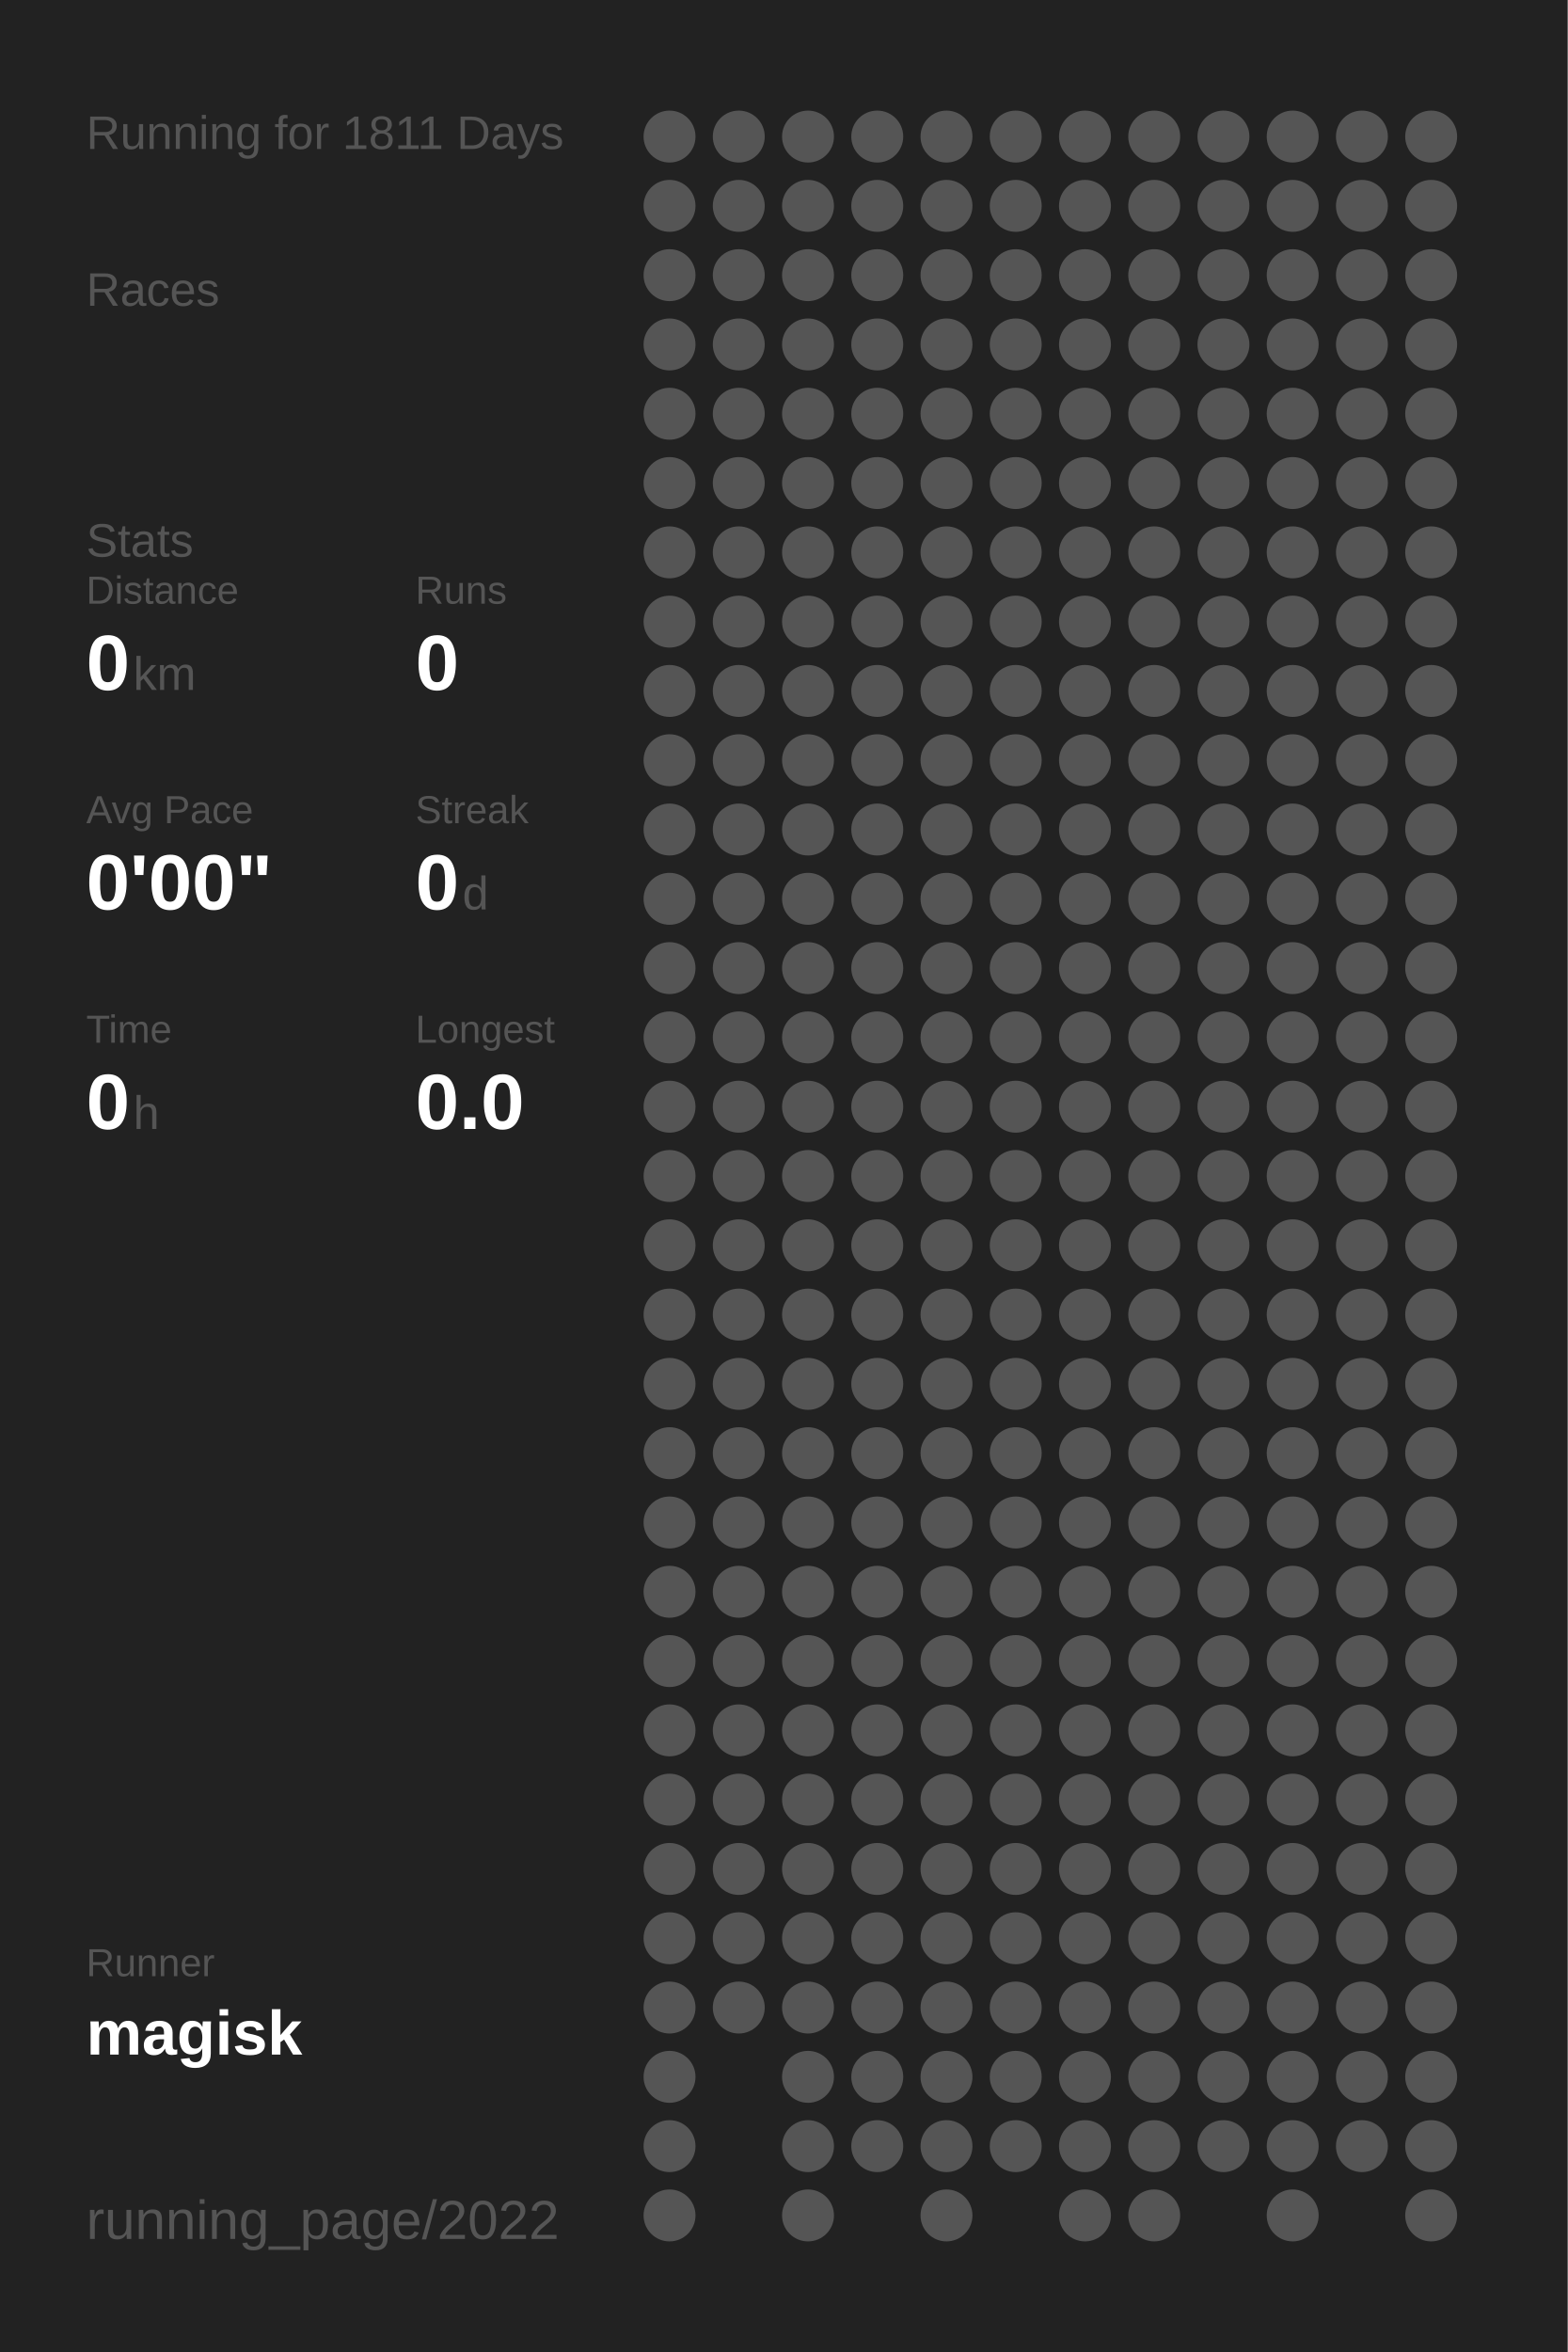
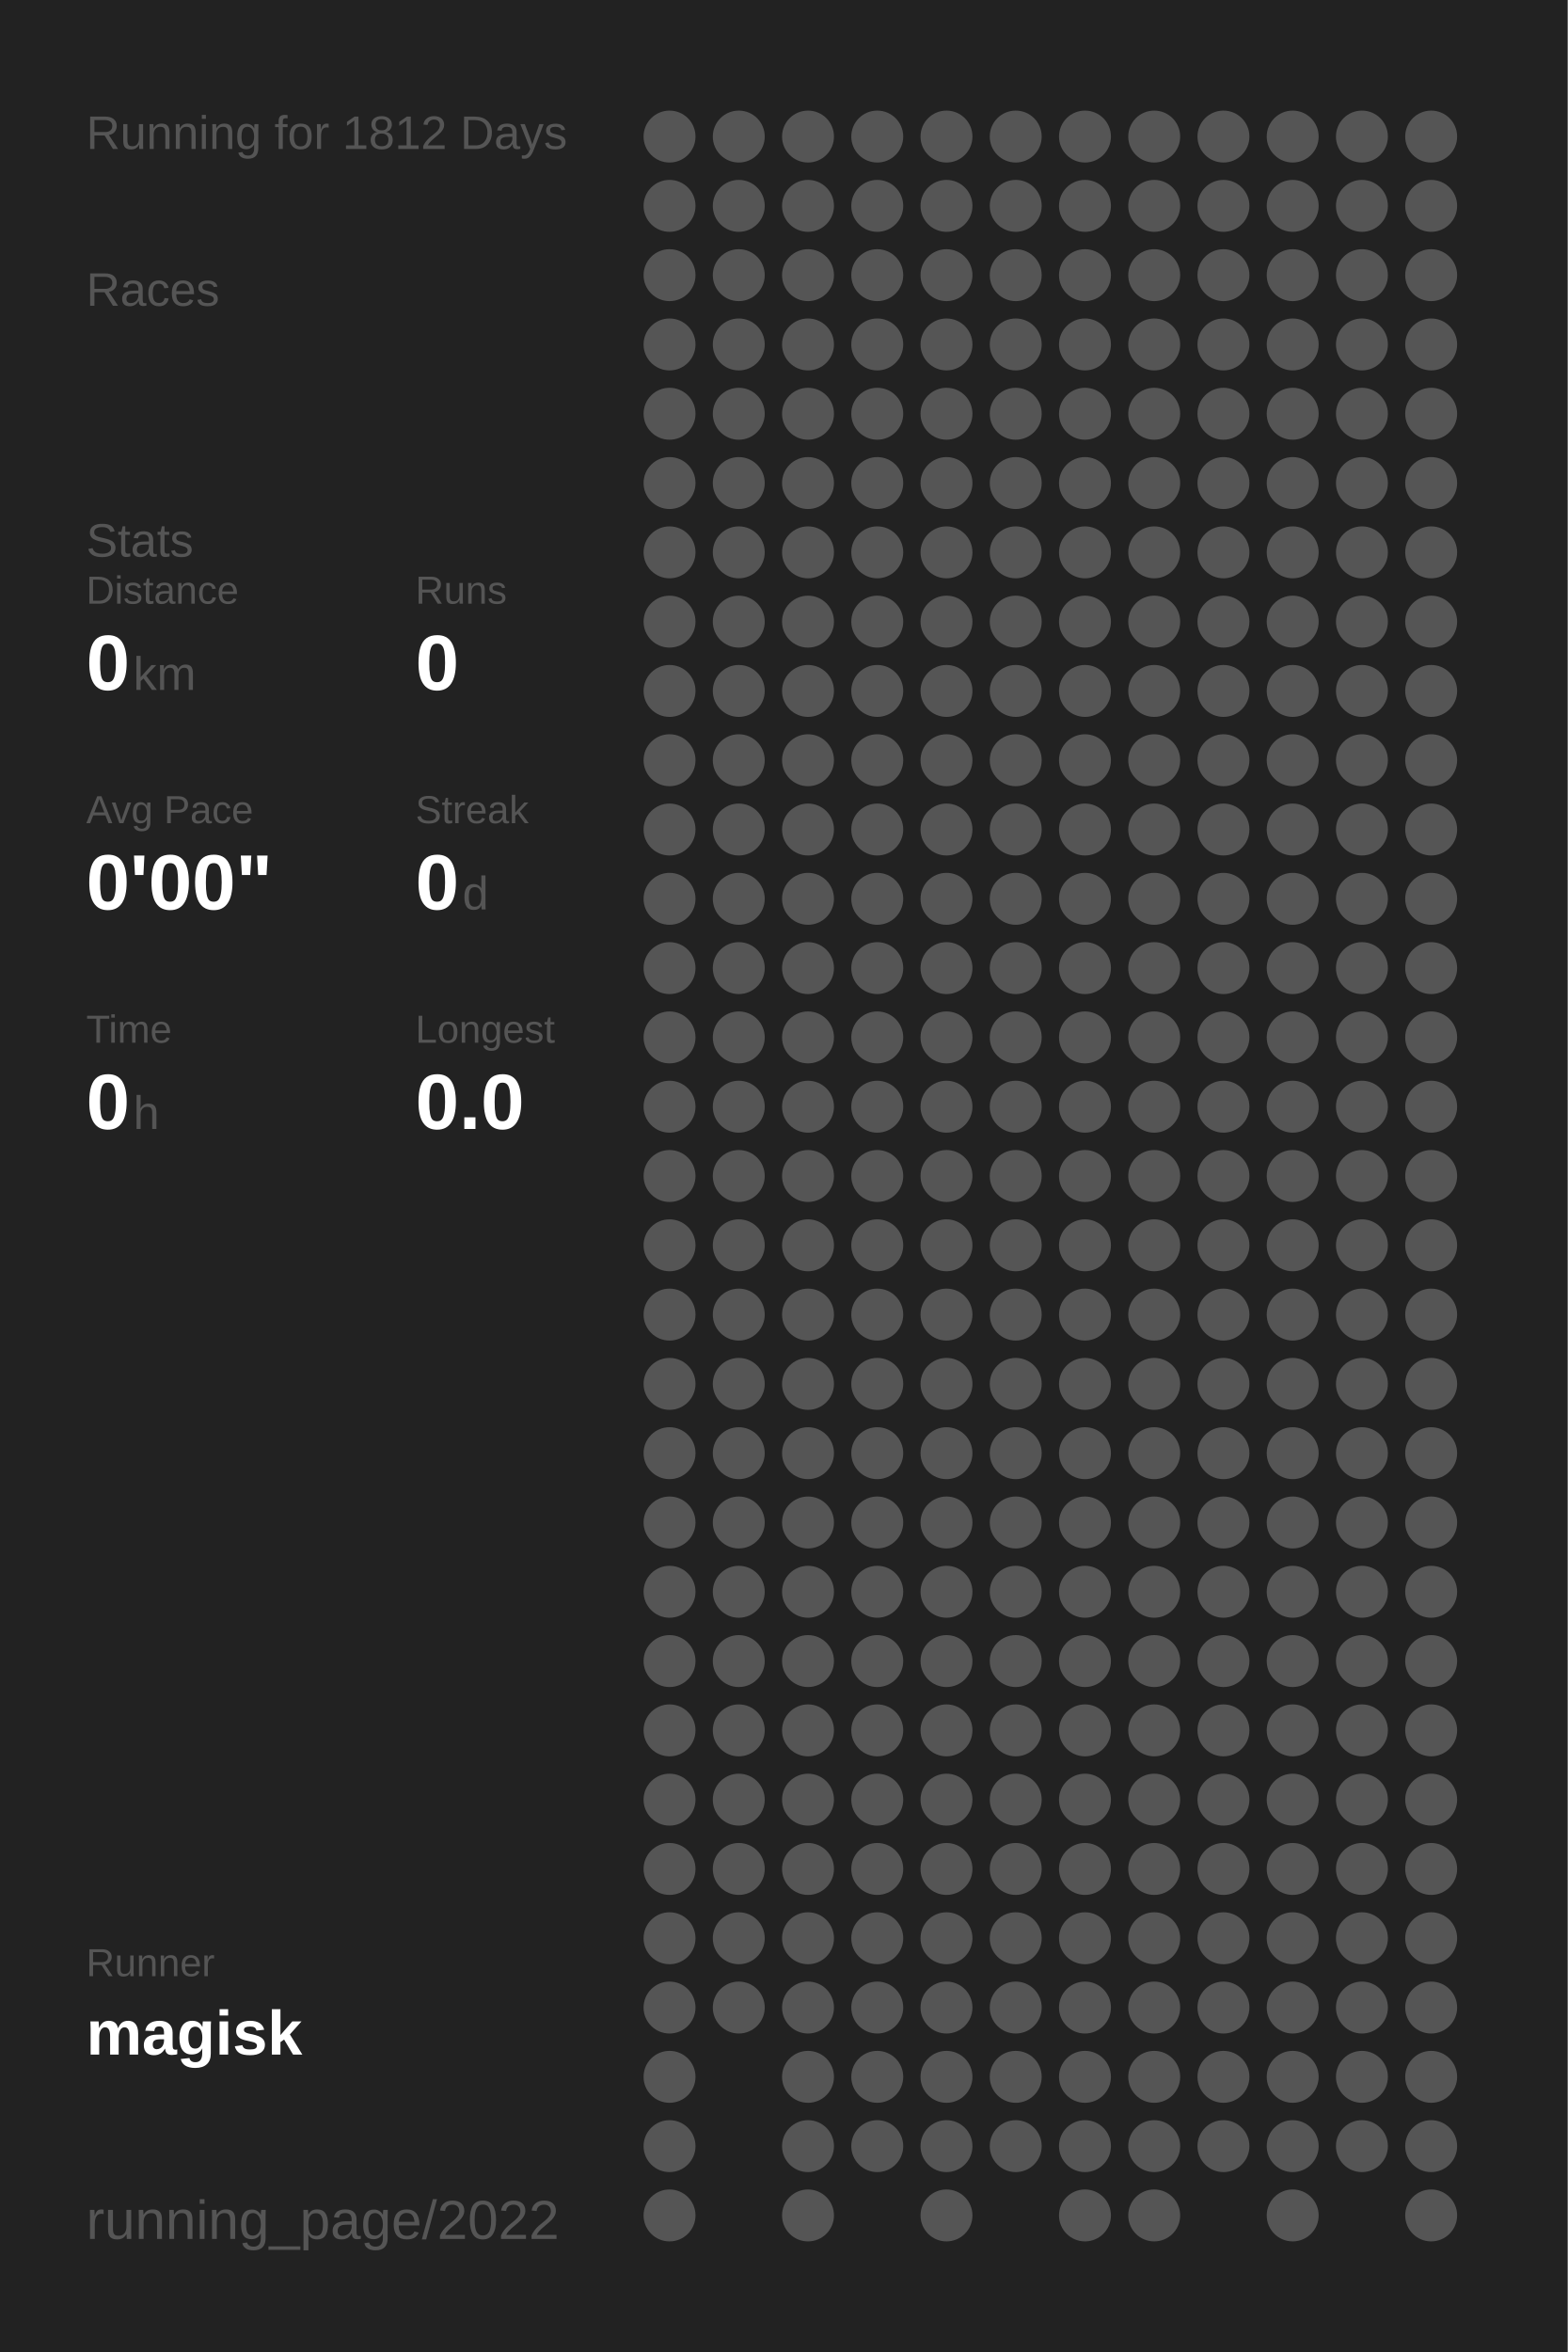
<svg xmlns="http://www.w3.org/2000/svg" baseProfile="full" height="300mm" version="1.1" viewBox="0,0,200,300" width="200mm">
  <defs />
  <rect fill="#222222" height="300" width="200" x="0" y="0" />
-   <text fill="#555555" style="font-size:6px; font-family:Arial;" x="11" y="19">Running for 1811 Days</text>
+   <text fill="#555555" style="font-size:6px; font-family:Arial;" x="11" y="19">Running for 1812 Days</text>
  <text fill="#555555" style="font-size:6px; font-family:Arial;" x="11" y="39">Races</text>
  <text fill="#555555" style="font-size:6px; font-family:Arial;" x="11" y="71">Stats</text>
  <text fill="#555555" style="font-size:5px; font-family:Arial;" x="11" y="77">Distance</text>
  <text fill="#FFFFFF" style="font-size:10px; font-family:Arial; font-weight:bold;" x="11" y="88">0</text>
  <text fill="#555555" style="font-size:6px; font-family:Arial;" x="17" y="88">km</text>
  <text fill="#555555" style="font-size:5px; font-family:Arial;" x="53" y="77">Runs</text>
  <text fill="#FFFFFF" style="font-size:10px; font-family:Arial; font-weight:bold;" x="53" y="88">0</text>
  <text fill="#555555" style="font-size:5px; font-family:Arial;" x="11" y="105">Avg Pace</text>
  <text fill="#FFFFFF" style="font-size:10px; font-family:Arial; font-weight:bold;" x="11" y="116">0'00"</text>
  <text fill="#555555" style="font-size:5px; font-family:Arial;" x="53" y="105">Streak</text>
  <text fill="#FFFFFF" style="font-size:10px; font-family:Arial; font-weight:bold;" x="53" y="116">0</text>
  <text fill="#555555" style="font-size:6px; font-family:Arial;" x="59" y="116">d</text>
  <text fill="#555555" style="font-size:5px; font-family:Arial;" x="11" y="133">Time</text>
  <text fill="#FFFFFF" style="font-size:10px; font-family:Arial; font-weight:bold;" x="11" y="144">0</text>
  <text fill="#555555" style="font-size:6px; font-family:Arial;" x="17" y="144">h</text>
  <text fill="#555555" style="font-size:5px; font-family:Arial;" x="53" y="133">Longest</text>
  <text fill="#FFFFFF" style="font-size:10px; font-family:Arial; font-weight:bold;" x="53" y="144">0.0</text>
  <text fill="#555555" style="font-size:5px; font-family:Arial;" x="11" y="252.065">Runner</text>
  <text fill="#FFFFFF" style="font-size:8px; font-family:Arial; font-weight:bold;" x="11" y="262.065">magisk</text>
  <text fill="#555555" style="font-size:7px; font-family:Arial;" x="11" y="285.581">running_page/2022</text>
  <circle cx="85.417" cy="17.419" fill="#555555" r="3.312" />
  <circle cx="85.417" cy="26.258" fill="#555555" r="3.312" />
  <circle cx="85.417" cy="35.097" fill="#555555" r="3.312" />
  <circle cx="85.417" cy="43.935" fill="#555555" r="3.312" />
  <circle cx="85.417" cy="52.774" fill="#555555" r="3.312" />
  <circle cx="85.417" cy="61.613" fill="#555555" r="3.312" />
  <circle cx="85.417" cy="70.452" fill="#555555" r="3.312" />
  <circle cx="85.417" cy="79.29" fill="#555555" r="3.312" />
  <circle cx="85.417" cy="88.129" fill="#555555" r="3.312" />
  <circle cx="85.417" cy="96.968" fill="#555555" r="3.312" />
  <circle cx="85.417" cy="105.806" fill="#555555" r="3.312" />
  <circle cx="85.417" cy="114.645" fill="#555555" r="3.312" />
  <circle cx="85.417" cy="123.484" fill="#555555" r="3.312" />
  <circle cx="85.417" cy="132.323" fill="#555555" r="3.312" />
  <circle cx="85.417" cy="141.161" fill="#555555" r="3.312" />
  <circle cx="85.417" cy="150" fill="#555555" r="3.312" />
  <circle cx="85.417" cy="158.839" fill="#555555" r="3.312" />
  <circle cx="85.417" cy="167.677" fill="#555555" r="3.312" />
  <circle cx="85.417" cy="176.516" fill="#555555" r="3.312" />
  <circle cx="85.417" cy="185.355" fill="#555555" r="3.312" />
  <circle cx="85.417" cy="194.194" fill="#555555" r="3.312" />
  <circle cx="85.417" cy="203.032" fill="#555555" r="3.312" />
  <circle cx="85.417" cy="211.871" fill="#555555" r="3.312" />
  <circle cx="85.417" cy="220.71" fill="#555555" r="3.312" />
  <circle cx="85.417" cy="229.548" fill="#555555" r="3.312" />
  <circle cx="85.417" cy="238.387" fill="#555555" r="3.312" />
  <circle cx="85.417" cy="247.226" fill="#555555" r="3.312" />
  <circle cx="85.417" cy="256.065" fill="#555555" r="3.312" />
  <circle cx="85.417" cy="264.903" fill="#555555" r="3.312" />
  <circle cx="85.417" cy="273.742" fill="#555555" r="3.312" />
  <circle cx="85.417" cy="282.581" fill="#555555" r="3.312" />
  <circle cx="94.25" cy="17.419" fill="#555555" r="3.312" />
  <circle cx="94.25" cy="26.258" fill="#555555" r="3.312" />
  <circle cx="94.25" cy="35.097" fill="#555555" r="3.312" />
  <circle cx="94.25" cy="43.935" fill="#555555" r="3.312" />
  <circle cx="94.25" cy="52.774" fill="#555555" r="3.312" />
  <circle cx="94.25" cy="61.613" fill="#555555" r="3.312" />
  <circle cx="94.25" cy="70.452" fill="#555555" r="3.312" />
  <circle cx="94.25" cy="79.29" fill="#555555" r="3.312" />
  <circle cx="94.25" cy="88.129" fill="#555555" r="3.312" />
  <circle cx="94.25" cy="96.968" fill="#555555" r="3.312" />
  <circle cx="94.25" cy="105.806" fill="#555555" r="3.312" />
  <circle cx="94.25" cy="114.645" fill="#555555" r="3.312" />
  <circle cx="94.25" cy="123.484" fill="#555555" r="3.312" />
  <circle cx="94.25" cy="132.323" fill="#555555" r="3.312" />
  <circle cx="94.25" cy="141.161" fill="#555555" r="3.312" />
  <circle cx="94.25" cy="150" fill="#555555" r="3.312" />
  <circle cx="94.25" cy="158.839" fill="#555555" r="3.312" />
  <circle cx="94.25" cy="167.677" fill="#555555" r="3.312" />
  <circle cx="94.25" cy="176.516" fill="#555555" r="3.312" />
  <circle cx="94.25" cy="185.355" fill="#555555" r="3.312" />
  <circle cx="94.25" cy="194.194" fill="#555555" r="3.312" />
  <circle cx="94.25" cy="203.032" fill="#555555" r="3.312" />
  <circle cx="94.25" cy="211.871" fill="#555555" r="3.312" />
  <circle cx="94.25" cy="220.71" fill="#555555" r="3.312" />
  <circle cx="94.25" cy="229.548" fill="#555555" r="3.312" />
  <circle cx="94.25" cy="238.387" fill="#555555" r="3.312" />
  <circle cx="94.25" cy="247.226" fill="#555555" r="3.312" />
  <circle cx="94.25" cy="256.065" fill="#555555" r="3.312" />
  <circle cx="103.083" cy="17.419" fill="#555555" r="3.312" />
  <circle cx="103.083" cy="26.258" fill="#555555" r="3.312" />
  <circle cx="103.083" cy="35.097" fill="#555555" r="3.312" />
  <circle cx="103.083" cy="43.935" fill="#555555" r="3.312" />
  <circle cx="103.083" cy="52.774" fill="#555555" r="3.312" />
  <circle cx="103.083" cy="61.613" fill="#555555" r="3.312" />
  <circle cx="103.083" cy="70.452" fill="#555555" r="3.312" />
  <circle cx="103.083" cy="79.29" fill="#555555" r="3.312" />
  <circle cx="103.083" cy="88.129" fill="#555555" r="3.312" />
  <circle cx="103.083" cy="96.968" fill="#555555" r="3.312" />
  <circle cx="103.083" cy="105.806" fill="#555555" r="3.312" />
  <circle cx="103.083" cy="114.645" fill="#555555" r="3.312" />
  <circle cx="103.083" cy="123.484" fill="#555555" r="3.312" />
  <circle cx="103.083" cy="132.323" fill="#555555" r="3.312" />
  <circle cx="103.083" cy="141.161" fill="#555555" r="3.312" />
  <circle cx="103.083" cy="150" fill="#555555" r="3.312" />
  <circle cx="103.083" cy="158.839" fill="#555555" r="3.312" />
  <circle cx="103.083" cy="167.677" fill="#555555" r="3.312" />
  <circle cx="103.083" cy="176.516" fill="#555555" r="3.312" />
  <circle cx="103.083" cy="185.355" fill="#555555" r="3.312" />
  <circle cx="103.083" cy="194.194" fill="#555555" r="3.312" />
  <circle cx="103.083" cy="203.032" fill="#555555" r="3.312" />
  <circle cx="103.083" cy="211.871" fill="#555555" r="3.312" />
  <circle cx="103.083" cy="220.71" fill="#555555" r="3.312" />
  <circle cx="103.083" cy="229.548" fill="#555555" r="3.312" />
  <circle cx="103.083" cy="238.387" fill="#555555" r="3.312" />
  <circle cx="103.083" cy="247.226" fill="#555555" r="3.312" />
  <circle cx="103.083" cy="256.065" fill="#555555" r="3.312" />
  <circle cx="103.083" cy="264.903" fill="#555555" r="3.312" />
  <circle cx="103.083" cy="273.742" fill="#555555" r="3.312" />
  <circle cx="103.083" cy="282.581" fill="#555555" r="3.312" />
  <circle cx="111.917" cy="17.419" fill="#555555" r="3.312" />
  <circle cx="111.917" cy="26.258" fill="#555555" r="3.312" />
  <circle cx="111.917" cy="35.097" fill="#555555" r="3.312" />
  <circle cx="111.917" cy="43.935" fill="#555555" r="3.312" />
  <circle cx="111.917" cy="52.774" fill="#555555" r="3.312" />
  <circle cx="111.917" cy="61.613" fill="#555555" r="3.312" />
  <circle cx="111.917" cy="70.452" fill="#555555" r="3.312" />
  <circle cx="111.917" cy="79.29" fill="#555555" r="3.312" />
  <circle cx="111.917" cy="88.129" fill="#555555" r="3.312" />
  <circle cx="111.917" cy="96.968" fill="#555555" r="3.312" />
  <circle cx="111.917" cy="105.806" fill="#555555" r="3.312" />
  <circle cx="111.917" cy="114.645" fill="#555555" r="3.312" />
  <circle cx="111.917" cy="123.484" fill="#555555" r="3.312" />
  <circle cx="111.917" cy="132.323" fill="#555555" r="3.312" />
  <circle cx="111.917" cy="141.161" fill="#555555" r="3.312" />
  <circle cx="111.917" cy="150" fill="#555555" r="3.312" />
  <circle cx="111.917" cy="158.839" fill="#555555" r="3.312" />
  <circle cx="111.917" cy="167.677" fill="#555555" r="3.312" />
  <circle cx="111.917" cy="176.516" fill="#555555" r="3.312" />
  <circle cx="111.917" cy="185.355" fill="#555555" r="3.312" />
  <circle cx="111.917" cy="194.194" fill="#555555" r="3.312" />
  <circle cx="111.917" cy="203.032" fill="#555555" r="3.312" />
  <circle cx="111.917" cy="211.871" fill="#555555" r="3.312" />
  <circle cx="111.917" cy="220.71" fill="#555555" r="3.312" />
  <circle cx="111.917" cy="229.548" fill="#555555" r="3.312" />
  <circle cx="111.917" cy="238.387" fill="#555555" r="3.312" />
  <circle cx="111.917" cy="247.226" fill="#555555" r="3.312" />
  <circle cx="111.917" cy="256.065" fill="#555555" r="3.312" />
  <circle cx="111.917" cy="264.903" fill="#555555" r="3.312" />
  <circle cx="111.917" cy="273.742" fill="#555555" r="3.312" />
  <circle cx="120.75" cy="17.419" fill="#555555" r="3.312" />
  <circle cx="120.75" cy="26.258" fill="#555555" r="3.312" />
  <circle cx="120.75" cy="35.097" fill="#555555" r="3.312" />
  <circle cx="120.75" cy="43.935" fill="#555555" r="3.312" />
  <circle cx="120.75" cy="52.774" fill="#555555" r="3.312" />
  <circle cx="120.75" cy="61.613" fill="#555555" r="3.312" />
  <circle cx="120.75" cy="70.452" fill="#555555" r="3.312" />
  <circle cx="120.75" cy="79.29" fill="#555555" r="3.312" />
  <circle cx="120.75" cy="88.129" fill="#555555" r="3.312" />
  <circle cx="120.75" cy="96.968" fill="#555555" r="3.312" />
  <circle cx="120.75" cy="105.806" fill="#555555" r="3.312" />
  <circle cx="120.75" cy="114.645" fill="#555555" r="3.312" />
  <circle cx="120.75" cy="123.484" fill="#555555" r="3.312" />
  <circle cx="120.75" cy="132.323" fill="#555555" r="3.312" />
  <circle cx="120.75" cy="141.161" fill="#555555" r="3.312" />
  <circle cx="120.75" cy="150" fill="#555555" r="3.312" />
  <circle cx="120.75" cy="158.839" fill="#555555" r="3.312" />
  <circle cx="120.75" cy="167.677" fill="#555555" r="3.312" />
  <circle cx="120.75" cy="176.516" fill="#555555" r="3.312" />
  <circle cx="120.75" cy="185.355" fill="#555555" r="3.312" />
  <circle cx="120.75" cy="194.194" fill="#555555" r="3.312" />
  <circle cx="120.75" cy="203.032" fill="#555555" r="3.312" />
  <circle cx="120.75" cy="211.871" fill="#555555" r="3.312" />
  <circle cx="120.75" cy="220.71" fill="#555555" r="3.312" />
  <circle cx="120.75" cy="229.548" fill="#555555" r="3.312" />
  <circle cx="120.75" cy="238.387" fill="#555555" r="3.312" />
  <circle cx="120.75" cy="247.226" fill="#555555" r="3.312" />
  <circle cx="120.75" cy="256.065" fill="#555555" r="3.312" />
  <circle cx="120.75" cy="264.903" fill="#555555" r="3.312" />
  <circle cx="120.75" cy="273.742" fill="#555555" r="3.312" />
  <circle cx="120.75" cy="282.581" fill="#555555" r="3.312" />
  <circle cx="129.583" cy="17.419" fill="#555555" r="3.312" />
  <circle cx="129.583" cy="26.258" fill="#555555" r="3.312" />
  <circle cx="129.583" cy="35.097" fill="#555555" r="3.312" />
  <circle cx="129.583" cy="43.935" fill="#555555" r="3.312" />
  <circle cx="129.583" cy="52.774" fill="#555555" r="3.312" />
  <circle cx="129.583" cy="61.613" fill="#555555" r="3.312" />
  <circle cx="129.583" cy="70.452" fill="#555555" r="3.312" />
  <circle cx="129.583" cy="79.29" fill="#555555" r="3.312" />
  <circle cx="129.583" cy="88.129" fill="#555555" r="3.312" />
  <circle cx="129.583" cy="96.968" fill="#555555" r="3.312" />
  <circle cx="129.583" cy="105.806" fill="#555555" r="3.312" />
  <circle cx="129.583" cy="114.645" fill="#555555" r="3.312" />
  <circle cx="129.583" cy="123.484" fill="#555555" r="3.312" />
  <circle cx="129.583" cy="132.323" fill="#555555" r="3.312" />
  <circle cx="129.583" cy="141.161" fill="#555555" r="3.312" />
  <circle cx="129.583" cy="150" fill="#555555" r="3.312" />
  <circle cx="129.583" cy="158.839" fill="#555555" r="3.312" />
  <circle cx="129.583" cy="167.677" fill="#555555" r="3.312" />
  <circle cx="129.583" cy="176.516" fill="#555555" r="3.312" />
  <circle cx="129.583" cy="185.355" fill="#555555" r="3.312" />
  <circle cx="129.583" cy="194.194" fill="#555555" r="3.312" />
  <circle cx="129.583" cy="203.032" fill="#555555" r="3.312" />
  <circle cx="129.583" cy="211.871" fill="#555555" r="3.312" />
  <circle cx="129.583" cy="220.71" fill="#555555" r="3.312" />
  <circle cx="129.583" cy="229.548" fill="#555555" r="3.312" />
  <circle cx="129.583" cy="238.387" fill="#555555" r="3.312" />
  <circle cx="129.583" cy="247.226" fill="#555555" r="3.312" />
  <circle cx="129.583" cy="256.065" fill="#555555" r="3.312" />
  <circle cx="129.583" cy="264.903" fill="#555555" r="3.312" />
  <circle cx="129.583" cy="273.742" fill="#555555" r="3.312" />
  <circle cx="138.417" cy="17.419" fill="#555555" r="3.312" />
  <circle cx="138.417" cy="26.258" fill="#555555" r="3.312" />
  <circle cx="138.417" cy="35.097" fill="#555555" r="3.312" />
  <circle cx="138.417" cy="43.935" fill="#555555" r="3.312" />
  <circle cx="138.417" cy="52.774" fill="#555555" r="3.312" />
  <circle cx="138.417" cy="61.613" fill="#555555" r="3.312" />
  <circle cx="138.417" cy="70.452" fill="#555555" r="3.312" />
  <circle cx="138.417" cy="79.29" fill="#555555" r="3.312" />
  <circle cx="138.417" cy="88.129" fill="#555555" r="3.312" />
  <circle cx="138.417" cy="96.968" fill="#555555" r="3.312" />
  <circle cx="138.417" cy="105.806" fill="#555555" r="3.312" />
  <circle cx="138.417" cy="114.645" fill="#555555" r="3.312" />
  <circle cx="138.417" cy="123.484" fill="#555555" r="3.312" />
  <circle cx="138.417" cy="132.323" fill="#555555" r="3.312" />
  <circle cx="138.417" cy="141.161" fill="#555555" r="3.312" />
  <circle cx="138.417" cy="150" fill="#555555" r="3.312" />
  <circle cx="138.417" cy="158.839" fill="#555555" r="3.312" />
  <circle cx="138.417" cy="167.677" fill="#555555" r="3.312" />
  <circle cx="138.417" cy="176.516" fill="#555555" r="3.312" />
  <circle cx="138.417" cy="185.355" fill="#555555" r="3.312" />
  <circle cx="138.417" cy="194.194" fill="#555555" r="3.312" />
  <circle cx="138.417" cy="203.032" fill="#555555" r="3.312" />
  <circle cx="138.417" cy="211.871" fill="#555555" r="3.312" />
  <circle cx="138.417" cy="220.71" fill="#555555" r="3.312" />
  <circle cx="138.417" cy="229.548" fill="#555555" r="3.312" />
  <circle cx="138.417" cy="238.387" fill="#555555" r="3.312" />
  <circle cx="138.417" cy="247.226" fill="#555555" r="3.312" />
  <circle cx="138.417" cy="256.065" fill="#555555" r="3.312" />
  <circle cx="138.417" cy="264.903" fill="#555555" r="3.312" />
  <circle cx="138.417" cy="273.742" fill="#555555" r="3.312" />
  <circle cx="138.417" cy="282.581" fill="#555555" r="3.312" />
  <circle cx="147.25" cy="17.419" fill="#555555" r="3.312" />
  <circle cx="147.25" cy="26.258" fill="#555555" r="3.312" />
  <circle cx="147.25" cy="35.097" fill="#555555" r="3.312" />
  <circle cx="147.25" cy="43.935" fill="#555555" r="3.312" />
  <circle cx="147.25" cy="52.774" fill="#555555" r="3.312" />
  <circle cx="147.25" cy="61.613" fill="#555555" r="3.312" />
  <circle cx="147.25" cy="70.452" fill="#555555" r="3.312" />
  <circle cx="147.25" cy="79.29" fill="#555555" r="3.312" />
  <circle cx="147.25" cy="88.129" fill="#555555" r="3.312" />
  <circle cx="147.25" cy="96.968" fill="#555555" r="3.312" />
  <circle cx="147.25" cy="105.806" fill="#555555" r="3.312" />
  <circle cx="147.25" cy="114.645" fill="#555555" r="3.312" />
  <circle cx="147.25" cy="123.484" fill="#555555" r="3.312" />
  <circle cx="147.25" cy="132.323" fill="#555555" r="3.312" />
  <circle cx="147.25" cy="141.161" fill="#555555" r="3.312" />
  <circle cx="147.25" cy="150" fill="#555555" r="3.312" />
  <circle cx="147.25" cy="158.839" fill="#555555" r="3.312" />
  <circle cx="147.25" cy="167.677" fill="#555555" r="3.312" />
  <circle cx="147.25" cy="176.516" fill="#555555" r="3.312" />
  <circle cx="147.25" cy="185.355" fill="#555555" r="3.312" />
  <circle cx="147.25" cy="194.194" fill="#555555" r="3.312" />
  <circle cx="147.25" cy="203.032" fill="#555555" r="3.312" />
  <circle cx="147.25" cy="211.871" fill="#555555" r="3.312" />
  <circle cx="147.25" cy="220.71" fill="#555555" r="3.312" />
  <circle cx="147.25" cy="229.548" fill="#555555" r="3.312" />
  <circle cx="147.25" cy="238.387" fill="#555555" r="3.312" />
  <circle cx="147.25" cy="247.226" fill="#555555" r="3.312" />
  <circle cx="147.25" cy="256.065" fill="#555555" r="3.312" />
  <circle cx="147.25" cy="264.903" fill="#555555" r="3.312" />
  <circle cx="147.25" cy="273.742" fill="#555555" r="3.312" />
  <circle cx="147.25" cy="282.581" fill="#555555" r="3.312" />
  <circle cx="156.083" cy="17.419" fill="#555555" r="3.312" />
  <circle cx="156.083" cy="26.258" fill="#555555" r="3.312" />
  <circle cx="156.083" cy="35.097" fill="#555555" r="3.312" />
  <circle cx="156.083" cy="43.935" fill="#555555" r="3.312" />
  <circle cx="156.083" cy="52.774" fill="#555555" r="3.312" />
  <circle cx="156.083" cy="61.613" fill="#555555" r="3.312" />
  <circle cx="156.083" cy="70.452" fill="#555555" r="3.312" />
  <circle cx="156.083" cy="79.29" fill="#555555" r="3.312" />
  <circle cx="156.083" cy="88.129" fill="#555555" r="3.312" />
  <circle cx="156.083" cy="96.968" fill="#555555" r="3.312" />
  <circle cx="156.083" cy="105.806" fill="#555555" r="3.312" />
  <circle cx="156.083" cy="114.645" fill="#555555" r="3.312" />
  <circle cx="156.083" cy="123.484" fill="#555555" r="3.312" />
  <circle cx="156.083" cy="132.323" fill="#555555" r="3.312" />
  <circle cx="156.083" cy="141.161" fill="#555555" r="3.312" />
  <circle cx="156.083" cy="150" fill="#555555" r="3.312" />
  <circle cx="156.083" cy="158.839" fill="#555555" r="3.312" />
  <circle cx="156.083" cy="167.677" fill="#555555" r="3.312" />
  <circle cx="156.083" cy="176.516" fill="#555555" r="3.312" />
  <circle cx="156.083" cy="185.355" fill="#555555" r="3.312" />
  <circle cx="156.083" cy="194.194" fill="#555555" r="3.312" />
  <circle cx="156.083" cy="203.032" fill="#555555" r="3.312" />
  <circle cx="156.083" cy="211.871" fill="#555555" r="3.312" />
  <circle cx="156.083" cy="220.71" fill="#555555" r="3.312" />
  <circle cx="156.083" cy="229.548" fill="#555555" r="3.312" />
  <circle cx="156.083" cy="238.387" fill="#555555" r="3.312" />
  <circle cx="156.083" cy="247.226" fill="#555555" r="3.312" />
  <circle cx="156.083" cy="256.065" fill="#555555" r="3.312" />
  <circle cx="156.083" cy="264.903" fill="#555555" r="3.312" />
  <circle cx="156.083" cy="273.742" fill="#555555" r="3.312" />
  <circle cx="164.917" cy="17.419" fill="#555555" r="3.312" />
  <circle cx="164.917" cy="26.258" fill="#555555" r="3.312" />
  <circle cx="164.917" cy="35.097" fill="#555555" r="3.312" />
  <circle cx="164.917" cy="43.935" fill="#555555" r="3.312" />
  <circle cx="164.917" cy="52.774" fill="#555555" r="3.312" />
  <circle cx="164.917" cy="61.613" fill="#555555" r="3.312" />
  <circle cx="164.917" cy="70.452" fill="#555555" r="3.312" />
  <circle cx="164.917" cy="79.29" fill="#555555" r="3.312" />
  <circle cx="164.917" cy="88.129" fill="#555555" r="3.312" />
  <circle cx="164.917" cy="96.968" fill="#555555" r="3.312" />
  <circle cx="164.917" cy="105.806" fill="#555555" r="3.312" />
  <circle cx="164.917" cy="114.645" fill="#555555" r="3.312" />
  <circle cx="164.917" cy="123.484" fill="#555555" r="3.312" />
  <circle cx="164.917" cy="132.323" fill="#555555" r="3.312" />
  <circle cx="164.917" cy="141.161" fill="#555555" r="3.312" />
  <circle cx="164.917" cy="150" fill="#555555" r="3.312" />
  <circle cx="164.917" cy="158.839" fill="#555555" r="3.312" />
  <circle cx="164.917" cy="167.677" fill="#555555" r="3.312" />
  <circle cx="164.917" cy="176.516" fill="#555555" r="3.312" />
  <circle cx="164.917" cy="185.355" fill="#555555" r="3.312" />
  <circle cx="164.917" cy="194.194" fill="#555555" r="3.312" />
  <circle cx="164.917" cy="203.032" fill="#555555" r="3.312" />
  <circle cx="164.917" cy="211.871" fill="#555555" r="3.312" />
  <circle cx="164.917" cy="220.71" fill="#555555" r="3.312" />
  <circle cx="164.917" cy="229.548" fill="#555555" r="3.312" />
  <circle cx="164.917" cy="238.387" fill="#555555" r="3.312" />
  <circle cx="164.917" cy="247.226" fill="#555555" r="3.312" />
  <circle cx="164.917" cy="256.065" fill="#555555" r="3.312" />
  <circle cx="164.917" cy="264.903" fill="#555555" r="3.312" />
  <circle cx="164.917" cy="273.742" fill="#555555" r="3.312" />
  <circle cx="164.917" cy="282.581" fill="#555555" r="3.312" />
  <circle cx="173.75" cy="17.419" fill="#555555" r="3.312" />
  <circle cx="173.75" cy="26.258" fill="#555555" r="3.312" />
  <circle cx="173.75" cy="35.097" fill="#555555" r="3.312" />
  <circle cx="173.75" cy="43.935" fill="#555555" r="3.312" />
  <circle cx="173.75" cy="52.774" fill="#555555" r="3.312" />
  <circle cx="173.75" cy="61.613" fill="#555555" r="3.312" />
  <circle cx="173.75" cy="70.452" fill="#555555" r="3.312" />
  <circle cx="173.75" cy="79.29" fill="#555555" r="3.312" />
  <circle cx="173.75" cy="88.129" fill="#555555" r="3.312" />
  <circle cx="173.75" cy="96.968" fill="#555555" r="3.312" />
  <circle cx="173.75" cy="105.806" fill="#555555" r="3.312" />
  <circle cx="173.75" cy="114.645" fill="#555555" r="3.312" />
  <circle cx="173.75" cy="123.484" fill="#555555" r="3.312" />
  <circle cx="173.75" cy="132.323" fill="#555555" r="3.312" />
  <circle cx="173.75" cy="141.161" fill="#555555" r="3.312" />
  <circle cx="173.75" cy="150" fill="#555555" r="3.312" />
  <circle cx="173.75" cy="158.839" fill="#555555" r="3.312" />
  <circle cx="173.75" cy="167.677" fill="#555555" r="3.312" />
  <circle cx="173.75" cy="176.516" fill="#555555" r="3.312" />
  <circle cx="173.75" cy="185.355" fill="#555555" r="3.312" />
  <circle cx="173.75" cy="194.194" fill="#555555" r="3.312" />
  <circle cx="173.75" cy="203.032" fill="#555555" r="3.312" />
  <circle cx="173.75" cy="211.871" fill="#555555" r="3.312" />
  <circle cx="173.75" cy="220.71" fill="#555555" r="3.312" />
  <circle cx="173.75" cy="229.548" fill="#555555" r="3.312" />
  <circle cx="173.75" cy="238.387" fill="#555555" r="3.312" />
  <circle cx="173.75" cy="247.226" fill="#555555" r="3.312" />
  <circle cx="173.75" cy="256.065" fill="#555555" r="3.312" />
  <circle cx="173.75" cy="264.903" fill="#555555" r="3.312" />
  <circle cx="173.75" cy="273.742" fill="#555555" r="3.312" />
  <circle cx="182.583" cy="17.419" fill="#555555" r="3.312" />
  <circle cx="182.583" cy="26.258" fill="#555555" r="3.312" />
  <circle cx="182.583" cy="35.097" fill="#555555" r="3.312" />
  <circle cx="182.583" cy="43.935" fill="#555555" r="3.312" />
  <circle cx="182.583" cy="52.774" fill="#555555" r="3.312" />
  <circle cx="182.583" cy="61.613" fill="#555555" r="3.312" />
  <circle cx="182.583" cy="70.452" fill="#555555" r="3.312" />
  <circle cx="182.583" cy="79.29" fill="#555555" r="3.312" />
  <circle cx="182.583" cy="88.129" fill="#555555" r="3.312" />
  <circle cx="182.583" cy="96.968" fill="#555555" r="3.312" />
  <circle cx="182.583" cy="105.806" fill="#555555" r="3.312" />
  <circle cx="182.583" cy="114.645" fill="#555555" r="3.312" />
  <circle cx="182.583" cy="123.484" fill="#555555" r="3.312" />
  <circle cx="182.583" cy="132.323" fill="#555555" r="3.312" />
  <circle cx="182.583" cy="141.161" fill="#555555" r="3.312" />
  <circle cx="182.583" cy="150" fill="#555555" r="3.312" />
  <circle cx="182.583" cy="158.839" fill="#555555" r="3.312" />
  <circle cx="182.583" cy="167.677" fill="#555555" r="3.312" />
  <circle cx="182.583" cy="176.516" fill="#555555" r="3.312" />
  <circle cx="182.583" cy="185.355" fill="#555555" r="3.312" />
  <circle cx="182.583" cy="194.194" fill="#555555" r="3.312" />
  <circle cx="182.583" cy="203.032" fill="#555555" r="3.312" />
  <circle cx="182.583" cy="211.871" fill="#555555" r="3.312" />
  <circle cx="182.583" cy="220.71" fill="#555555" r="3.312" />
  <circle cx="182.583" cy="229.548" fill="#555555" r="3.312" />
  <circle cx="182.583" cy="238.387" fill="#555555" r="3.312" />
  <circle cx="182.583" cy="247.226" fill="#555555" r="3.312" />
  <circle cx="182.583" cy="256.065" fill="#555555" r="3.312" />
  <circle cx="182.583" cy="264.903" fill="#555555" r="3.312" />
  <circle cx="182.583" cy="273.742" fill="#555555" r="3.312" />
  <circle cx="182.583" cy="282.581" fill="#555555" r="3.312" />
</svg>
